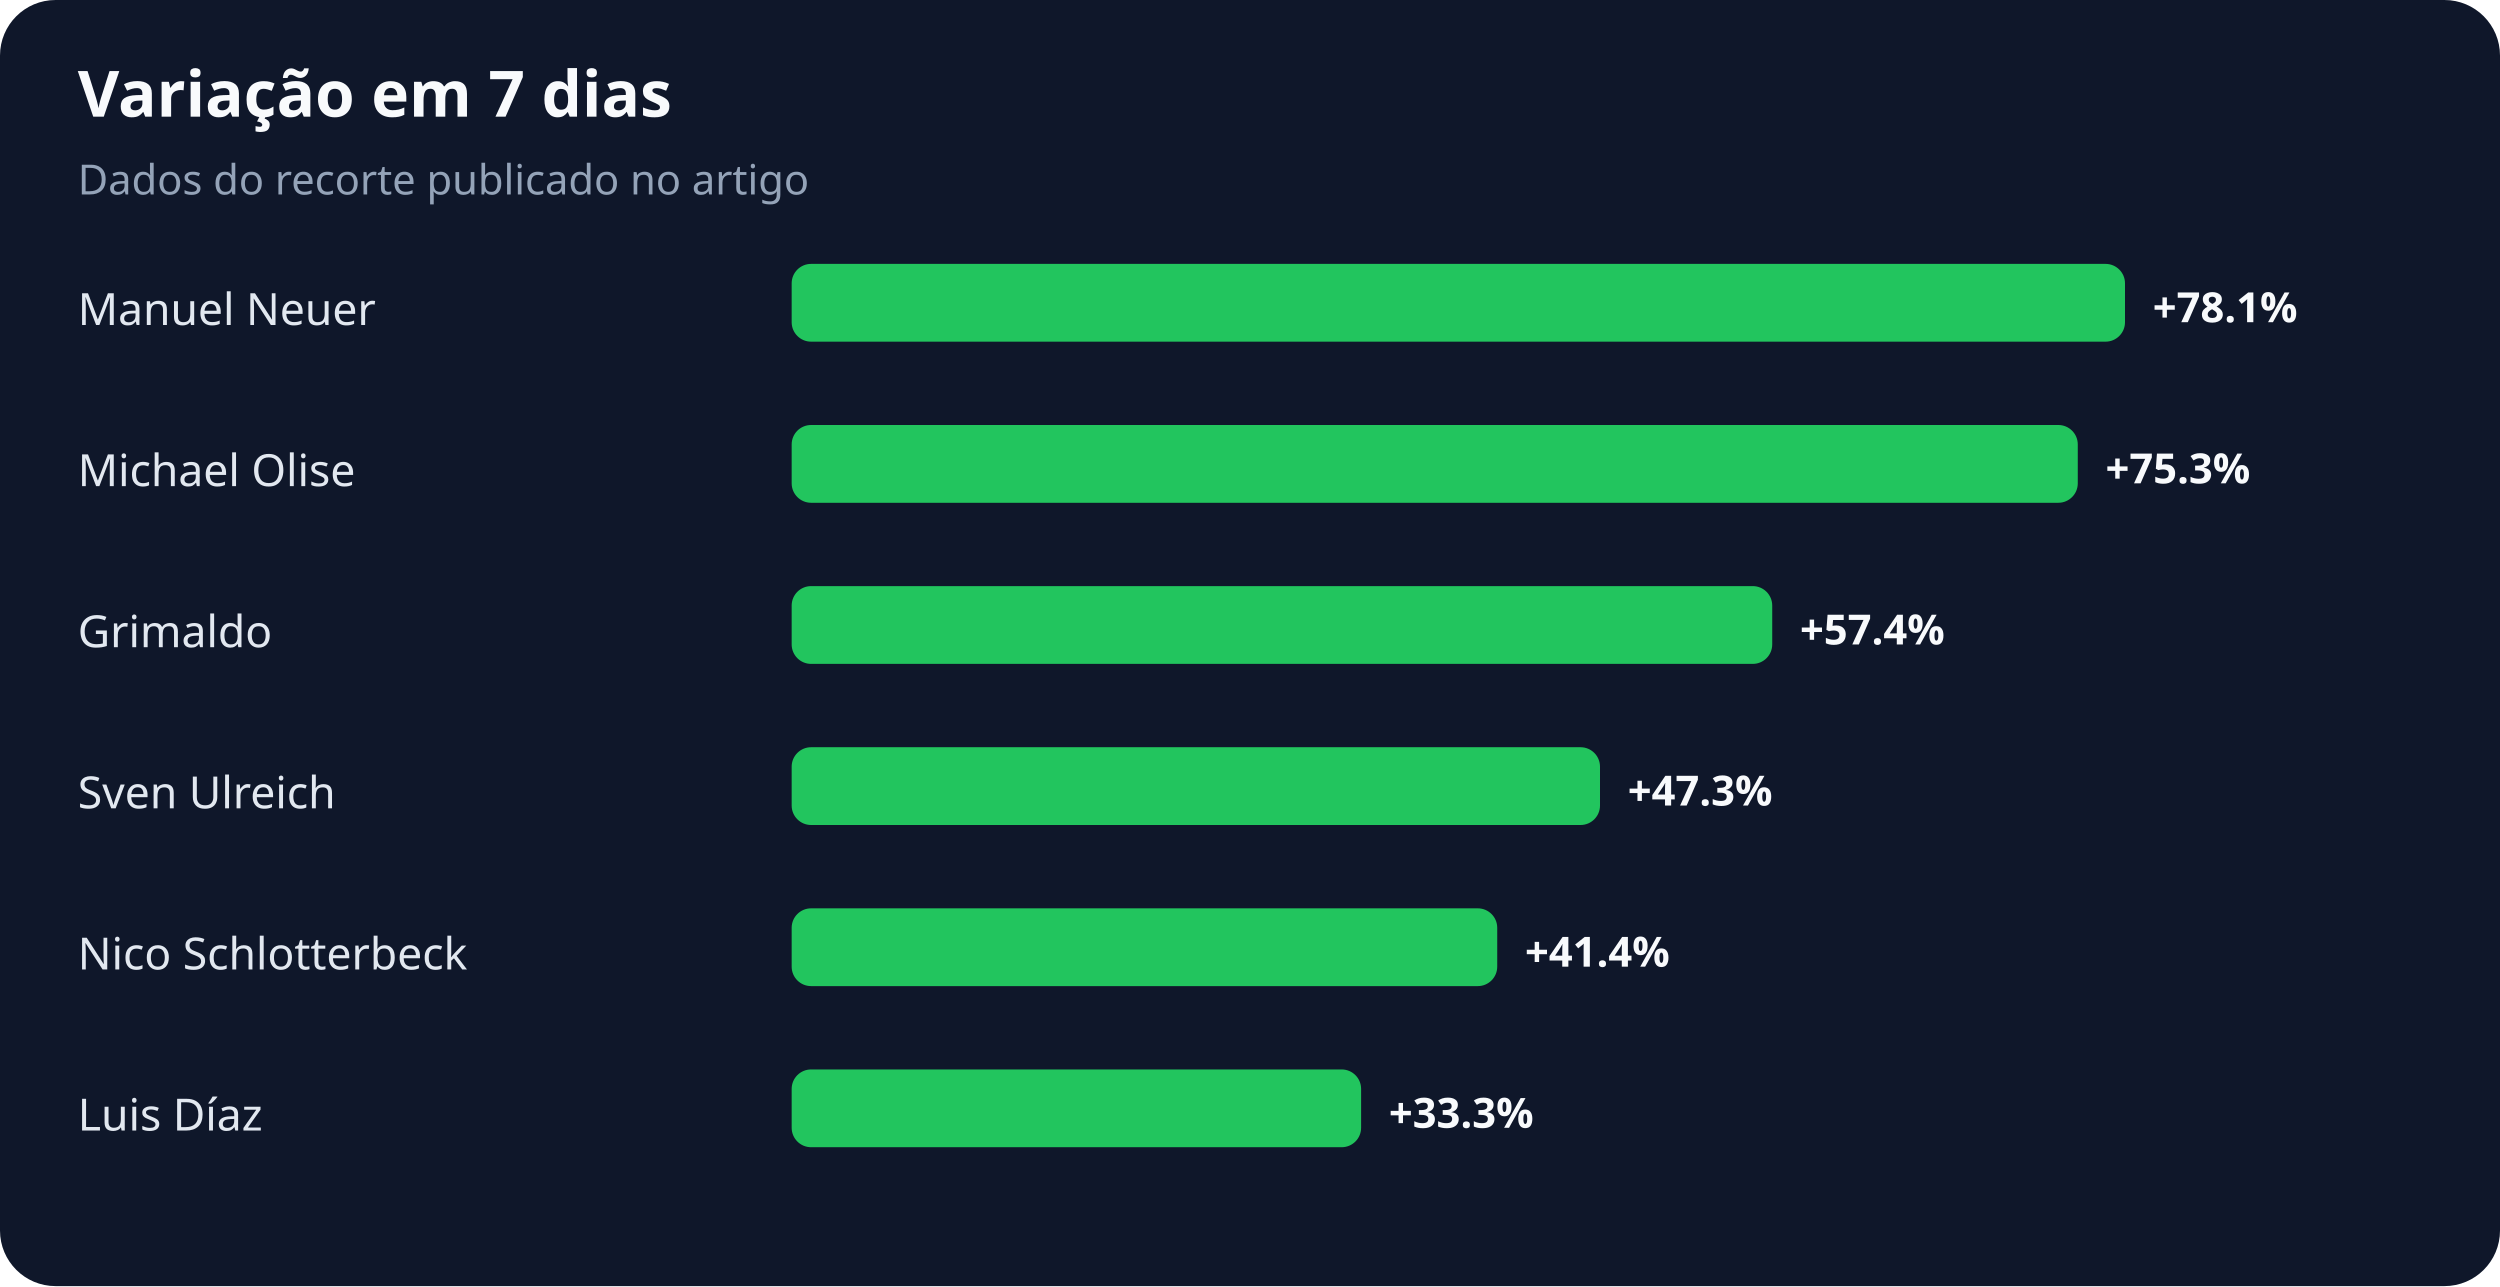
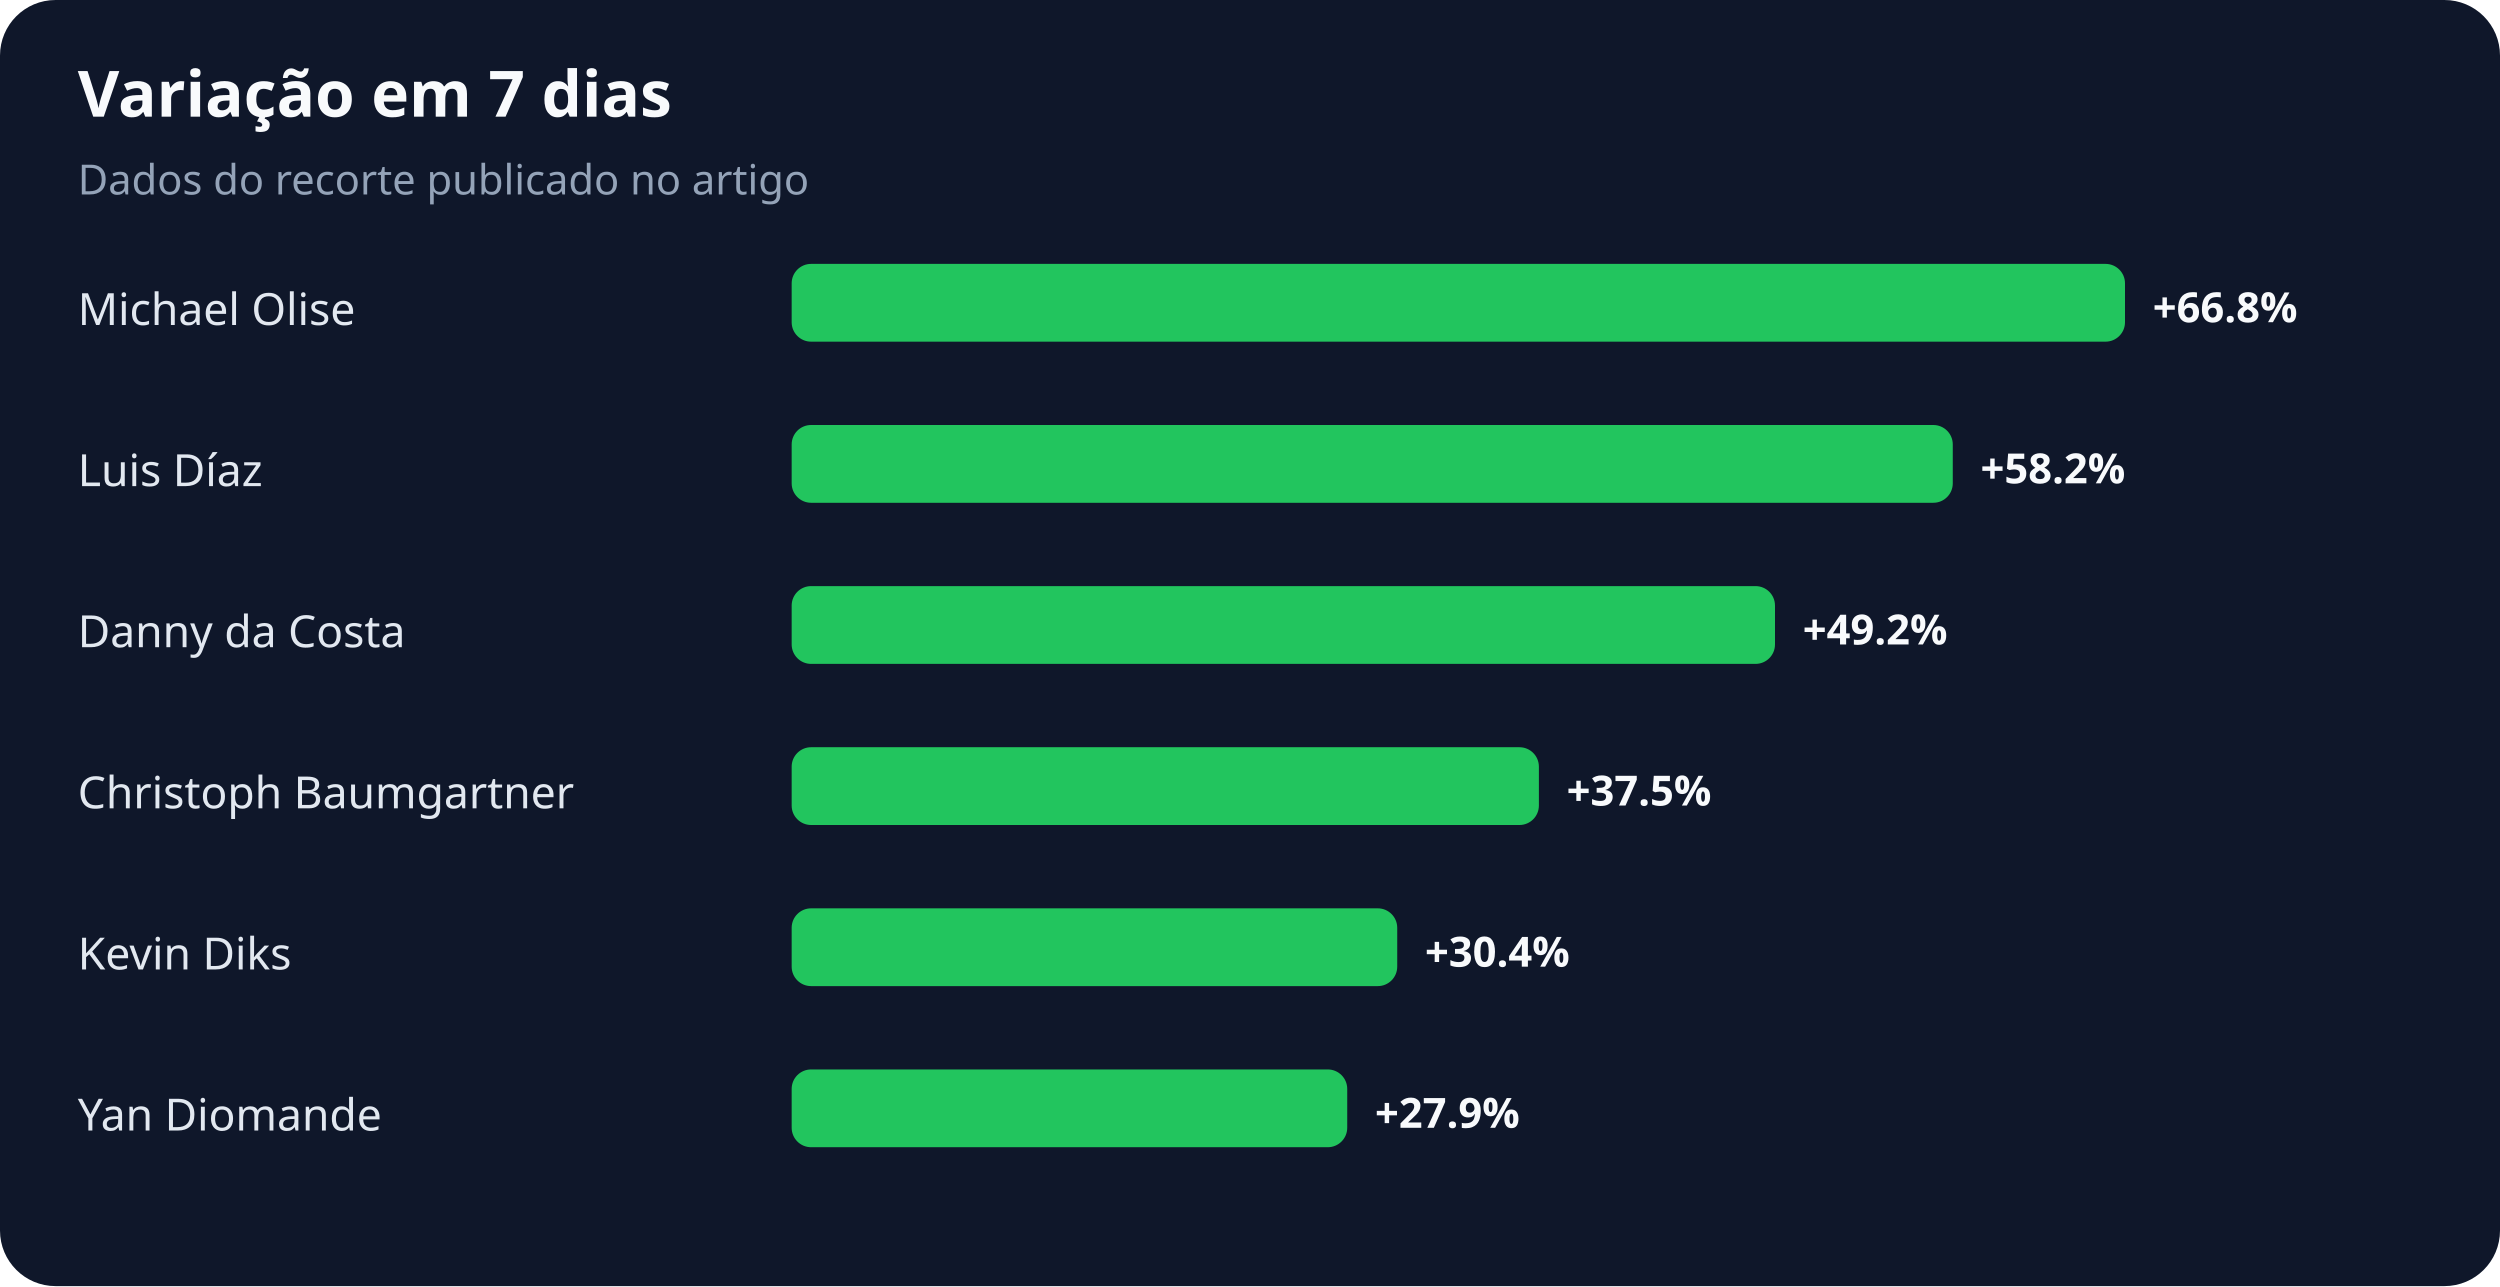
<svg xmlns="http://www.w3.org/2000/svg" width="900" height="463" viewBox="0 0 900 463" role="img" aria-labelledby="title desc">
  <rect width="100%" height="100%" rx="20" fill="#0f172a" />
  <text x="28" y="42" fill="#f8fafc" font-family="system-ui,sans-serif" font-size="23" font-weight="700">Variação em 7 dias</text>
  <text x="28" y="70" fill="#94a3b8" font-family="system-ui,sans-serif" font-size="15">Dados do recorte publicado no artigo</text>
-   <text x="28" y="117" fill="#e2e8f0" font-family="system-ui,sans-serif" font-size="16">Manuel Neuer</text>
+   <text x="28" y="117" fill="#e2e8f0" font-family="system-ui,sans-serif" font-size="16">Michael Olise</text>
  <rect x="285" y="95" width="480" height="28" rx="7" fill="#22c55e" />
-   <text x="775" y="116" fill="#f8fafc" font-family="system-ui,sans-serif" font-size="15" font-weight="700">+78.1%</text>
-   <text x="28" y="175" fill="#e2e8f0" font-family="system-ui,sans-serif" font-size="16">Michael Olise</text>
-   <rect x="285" y="153" width="463" height="28" rx="7" fill="#22c55e" />
-   <text x="758" y="174" fill="#f8fafc" font-family="system-ui,sans-serif" font-size="15" font-weight="700">+75.3%</text>
-   <text x="28" y="233" fill="#e2e8f0" font-family="system-ui,sans-serif" font-size="16">Grimaldo</text>
-   <rect x="285" y="211" width="353" height="28" rx="7" fill="#22c55e" />
-   <text x="648" y="232" fill="#f8fafc" font-family="system-ui,sans-serif" font-size="15" font-weight="700">+57.4%</text>
-   <text x="28" y="291" fill="#e2e8f0" font-family="system-ui,sans-serif" font-size="16">Sven Ulreich</text>
-   <rect x="285" y="269" width="291" height="28" rx="7" fill="#22c55e" />
-   <text x="586" y="290" fill="#f8fafc" font-family="system-ui,sans-serif" font-size="15" font-weight="700">+47.3%</text>
-   <text x="28" y="349" fill="#e2e8f0" font-family="system-ui,sans-serif" font-size="16">Nico Schlotterbeck</text>
-   <rect x="285" y="327" width="254" height="28" rx="7" fill="#22c55e" />
-   <text x="549" y="348" fill="#f8fafc" font-family="system-ui,sans-serif" font-size="15" font-weight="700">+41.4%</text>
-   <text x="28" y="407" fill="#e2e8f0" font-family="system-ui,sans-serif" font-size="16">Luis Díaz</text>
-   <rect x="285" y="385" width="205" height="28" rx="7" fill="#22c55e" />
-   <text x="500" y="406" fill="#f8fafc" font-family="system-ui,sans-serif" font-size="15" font-weight="700">+33.3%</text>
+   <text x="775" y="116" fill="#f8fafc" font-family="system-ui,sans-serif" font-size="15" font-weight="700">+66.8%</text>
+   <text x="28" y="175" fill="#e2e8f0" font-family="system-ui,sans-serif" font-size="16">Luis Díaz</text>
+   <rect x="285" y="153" width="418" height="28" rx="7" fill="#22c55e" />
+   <text x="713" y="174" fill="#f8fafc" font-family="system-ui,sans-serif" font-size="15" font-weight="700">+58.2%</text>
+   <text x="28" y="233" fill="#e2e8f0" font-family="system-ui,sans-serif" font-size="16">Danny da Costa</text>
+   <rect x="285" y="211" width="354" height="28" rx="7" fill="#22c55e" />
+   <text x="649" y="232" fill="#f8fafc" font-family="system-ui,sans-serif" font-size="15" font-weight="700">+49.2%</text>
+   <text x="28" y="291" fill="#e2e8f0" font-family="system-ui,sans-serif" font-size="16">Christoph Baumgartner</text>
+   <rect x="285" y="269" width="269" height="28" rx="7" fill="#22c55e" />
+   <text x="564" y="290" fill="#f8fafc" font-family="system-ui,sans-serif" font-size="15" font-weight="700">+37.5%</text>
+   <text x="28" y="349" fill="#e2e8f0" font-family="system-ui,sans-serif" font-size="16">Kevin Diks</text>
+   <rect x="285" y="327" width="218" height="28" rx="7" fill="#22c55e" />
+   <text x="513" y="348" fill="#f8fafc" font-family="system-ui,sans-serif" font-size="15" font-weight="700">+30.4%</text>
+   <text x="28" y="407" fill="#e2e8f0" font-family="system-ui,sans-serif" font-size="16">Yan Diomande</text>
+   <rect x="285" y="385" width="200" height="28" rx="7" fill="#22c55e" />
+   <text x="495" y="406" fill="#f8fafc" font-family="system-ui,sans-serif" font-size="15" font-weight="700">+27.9%</text>
</svg>
